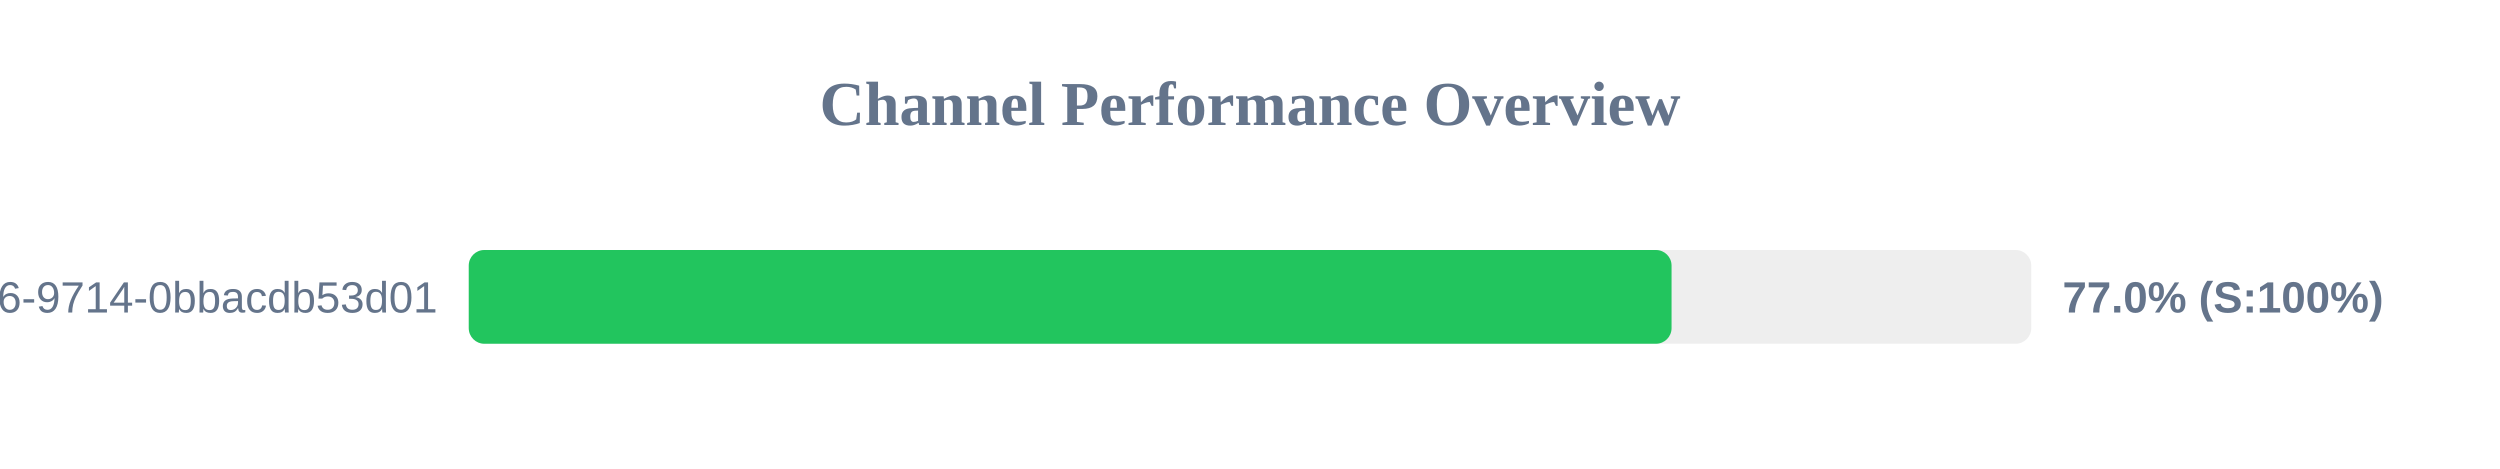
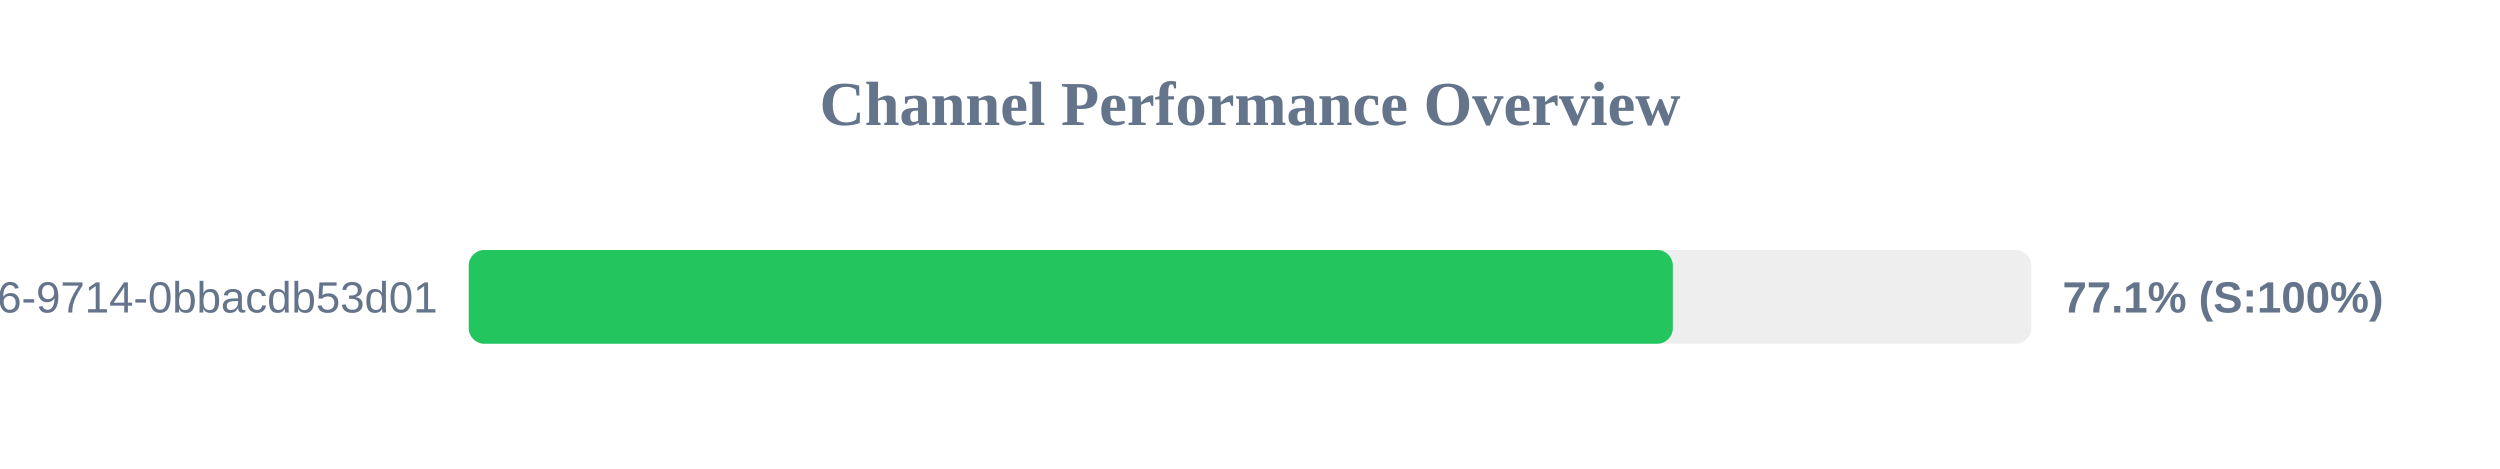
<svg xmlns="http://www.w3.org/2000/svg" width="800" height="150" version="1.1">
  <style>
        .row { font: 14px Arial; fill: #64748b; }
        .score { font: bold 14px Arial; fill: #64748b; }
    </style>
  <text x="400" y="40" text-anchor="middle" font-size="20px" font-weight="bold" fill="#64748b">Channel Performance Overview</text>
  <rect x="150" y="80" width="500" height="30" fill="#eee" rx="5" />
-   <rect x="150" y="80" width="384.9" height="30" fill="#22c55e" rx="5" />
+   <rect x="150" y="80" width="385.3" height="30" fill="#22c55e" rx="5" />
  <text x="140" y="100" text-anchor="end" class="row">?uuid=23125f6e-ec56-4c26-9714-0bbacdb53d01</text>
-   <text x="660" y="100" text-anchor="start" class="score">77.0% (S:100%)</text>
+   <text x="660" y="100" text-anchor="start" class="score">77.1% (S:100%)</text>
</svg>
